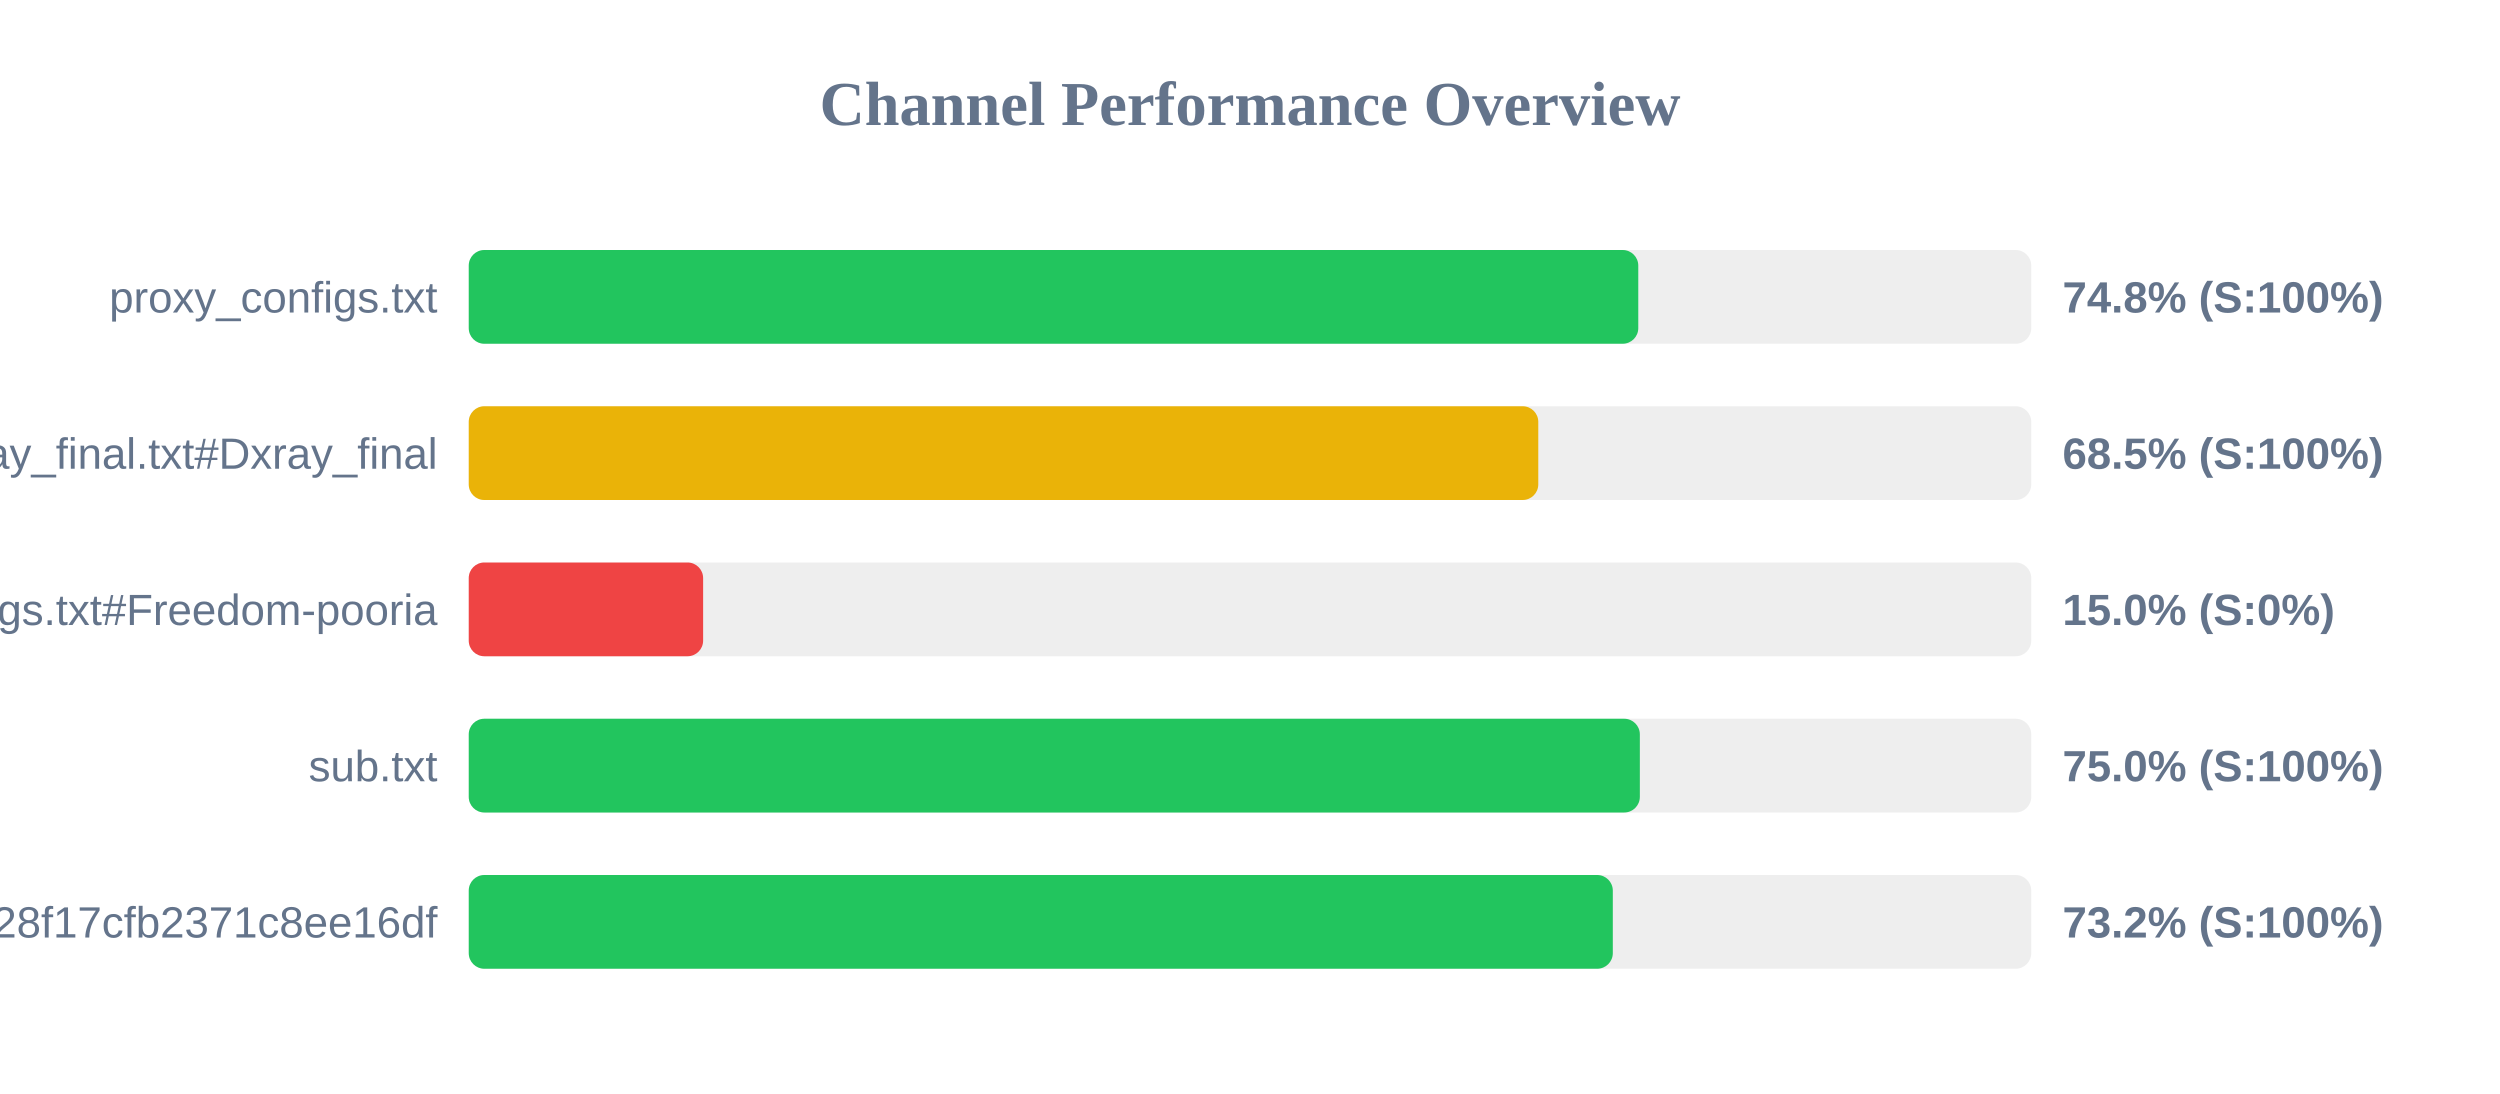
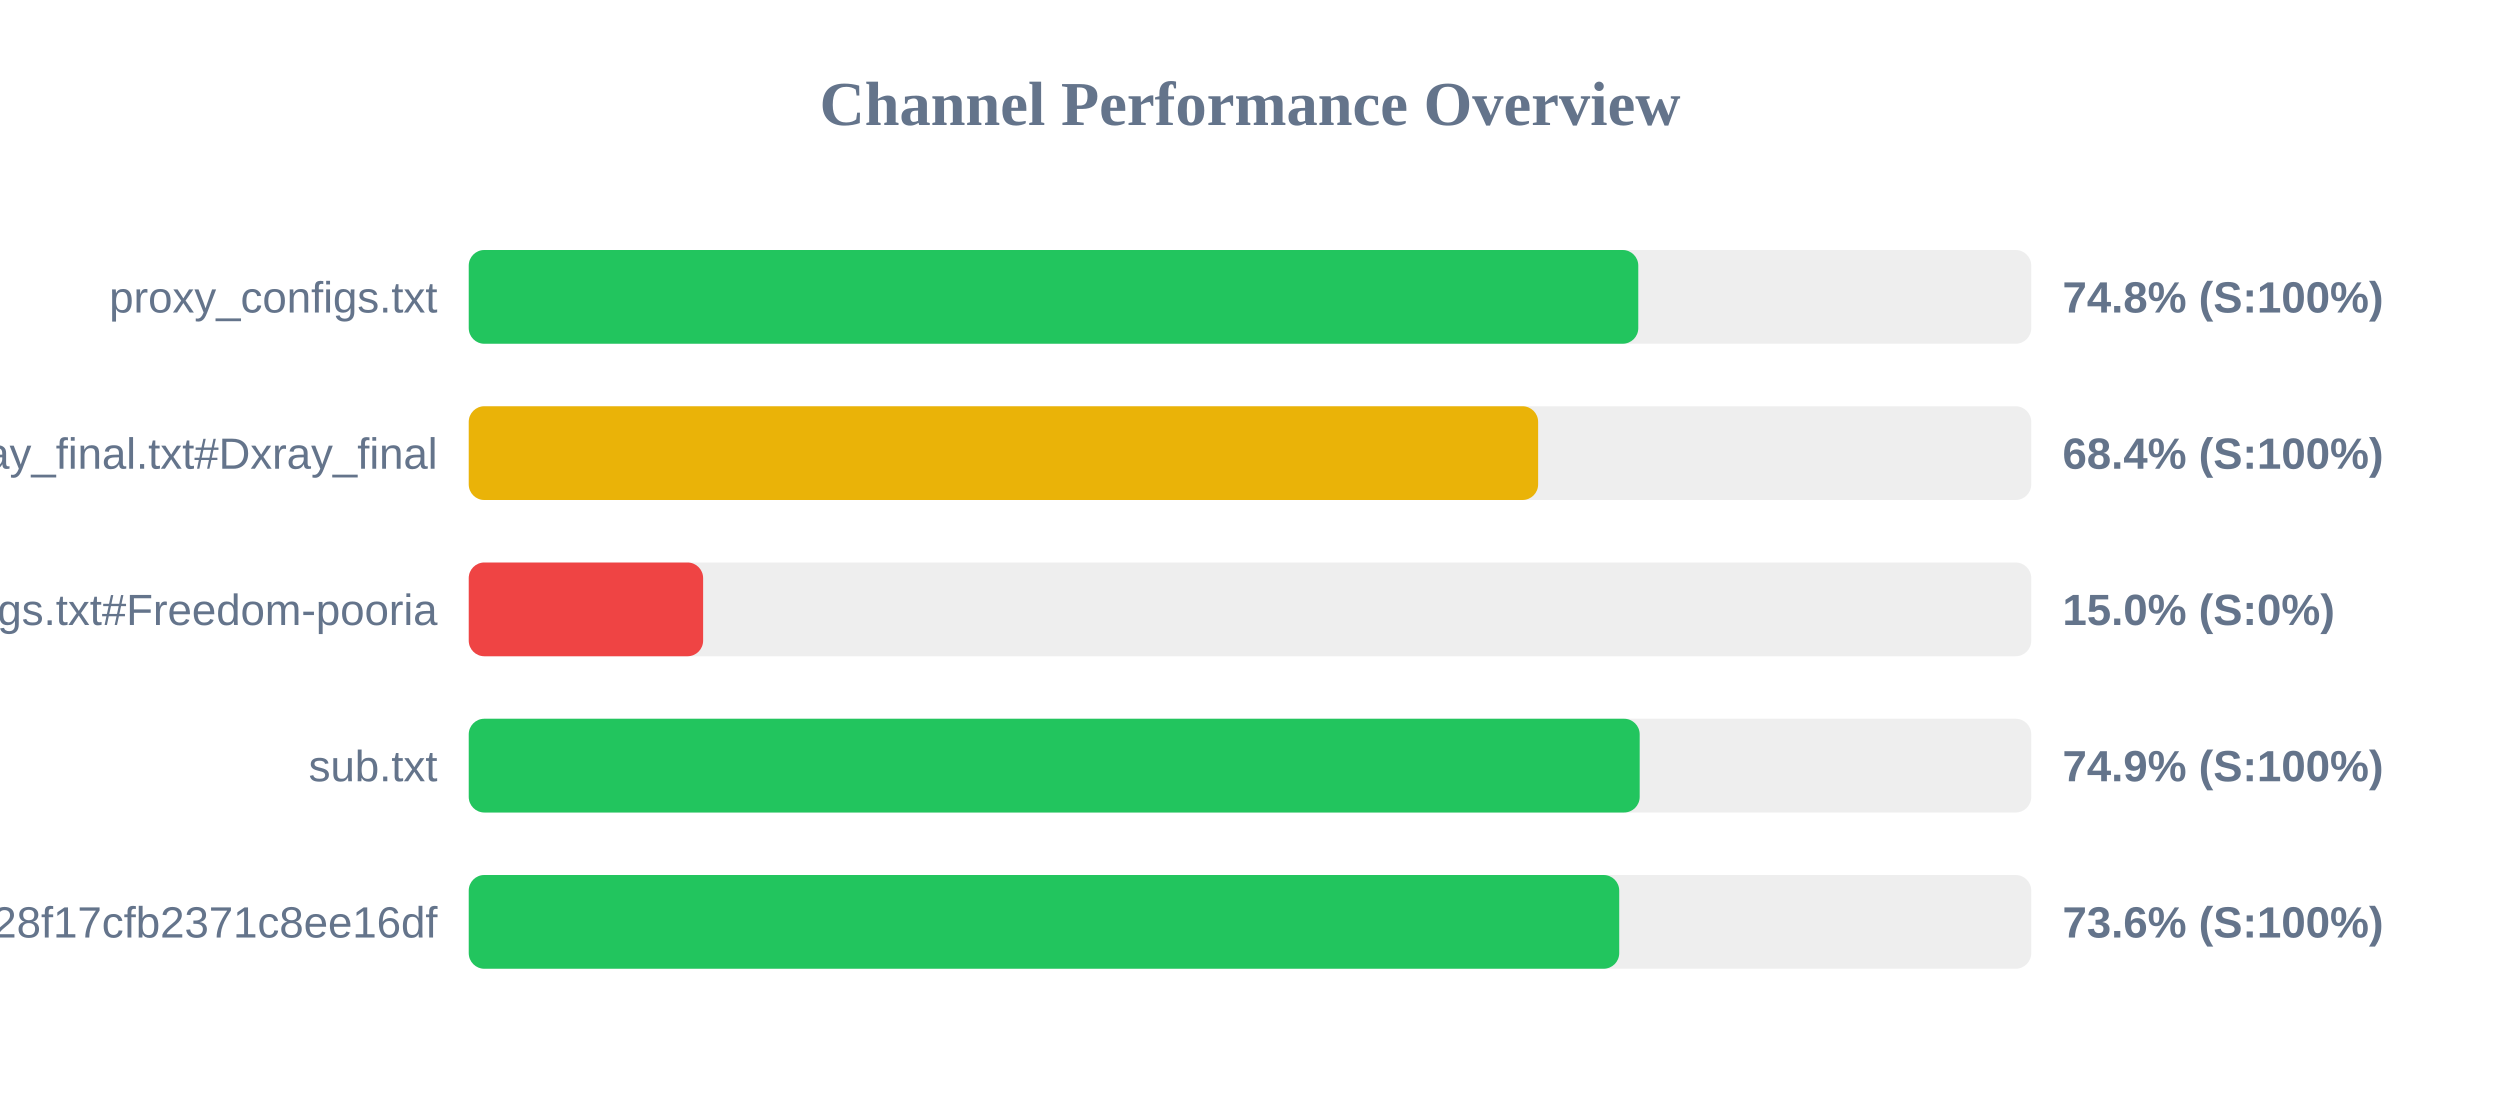
<svg xmlns="http://www.w3.org/2000/svg" width="800" height="350" version="1.1">
  <style>
        .row { font: 14px Arial; fill: #64748b; }
        .score { font: bold 14px Arial; fill: #64748b; }
    </style>
  <text x="400" y="40" text-anchor="middle" font-size="20px" font-weight="bold" fill="#64748b">Channel Performance Overview</text>
  <rect x="150" y="80" width="500" height="30" fill="#eee" rx="5" />
  <rect x="150" y="80" width="374.25" height="30" fill="#22c55e" rx="5" />
  <text x="140" y="100" text-anchor="end" class="row">proxy_configs.txt</text>
  <text x="660" y="100" text-anchor="start" class="score">74.8% (S:100%)</text>
  <rect x="150" y="130" width="500" height="30" fill="#eee" rx="5" />
-   <rect x="150" y="130" width="342.25" height="30" fill="#eab308" rx="5" />
+   <rect x="150" y="130" width="342.2" height="30" fill="#eab308" rx="5" />
  <text x="140" y="150" text-anchor="end" class="row">xray_final.txt#Dxray_final</text>
-   <text x="660" y="150" text-anchor="start" class="score">68.5% (S:100%)</text>
+   <text x="660" y="150" text-anchor="start" class="score">68.4% (S:100%)</text>
  <rect x="150" y="180" width="500" height="30" fill="#eee" rx="5" />
  <rect x="150" y="180" width="75.0" height="30" fill="#ef4444" rx="5" />
  <text x="140" y="200" text-anchor="end" class="row">v2ray_configs.txt#Freedom-pooria</text>
  <text x="660" y="200" text-anchor="start" class="score">15.0% (S:0%)</text>
  <rect x="150" y="230" width="500" height="30" fill="#eee" rx="5" />
-   <rect x="150" y="230" width="374.75" height="30" fill="#22c55e" rx="5" />
+   <rect x="150" y="230" width="374.7" height="30" fill="#22c55e" rx="5" />
  <text x="140" y="250" text-anchor="end" class="row">sub.txt</text>
-   <text x="660" y="250" text-anchor="start" class="score">75.0% (S:100%)</text>
+   <text x="660" y="250" text-anchor="start" class="score">74.9% (S:100%)</text>
  <rect x="150" y="280" width="500" height="30" fill="#eee" rx="5" />
-   <rect x="150" y="280" width="366.1" height="30" fill="#22c55e" rx="5" />
+   <rect x="150" y="280" width="368.15" height="30" fill="#22c55e" rx="5" />
  <text x="140" y="300" text-anchor="end" class="row">?token=fedfed7b41b828f17cfb2371c8ee16df</text>
-   <text x="660" y="300" text-anchor="start" class="score">73.2% (S:100%)</text>
+   <text x="660" y="300" text-anchor="start" class="score">73.6% (S:100%)</text>
</svg>
